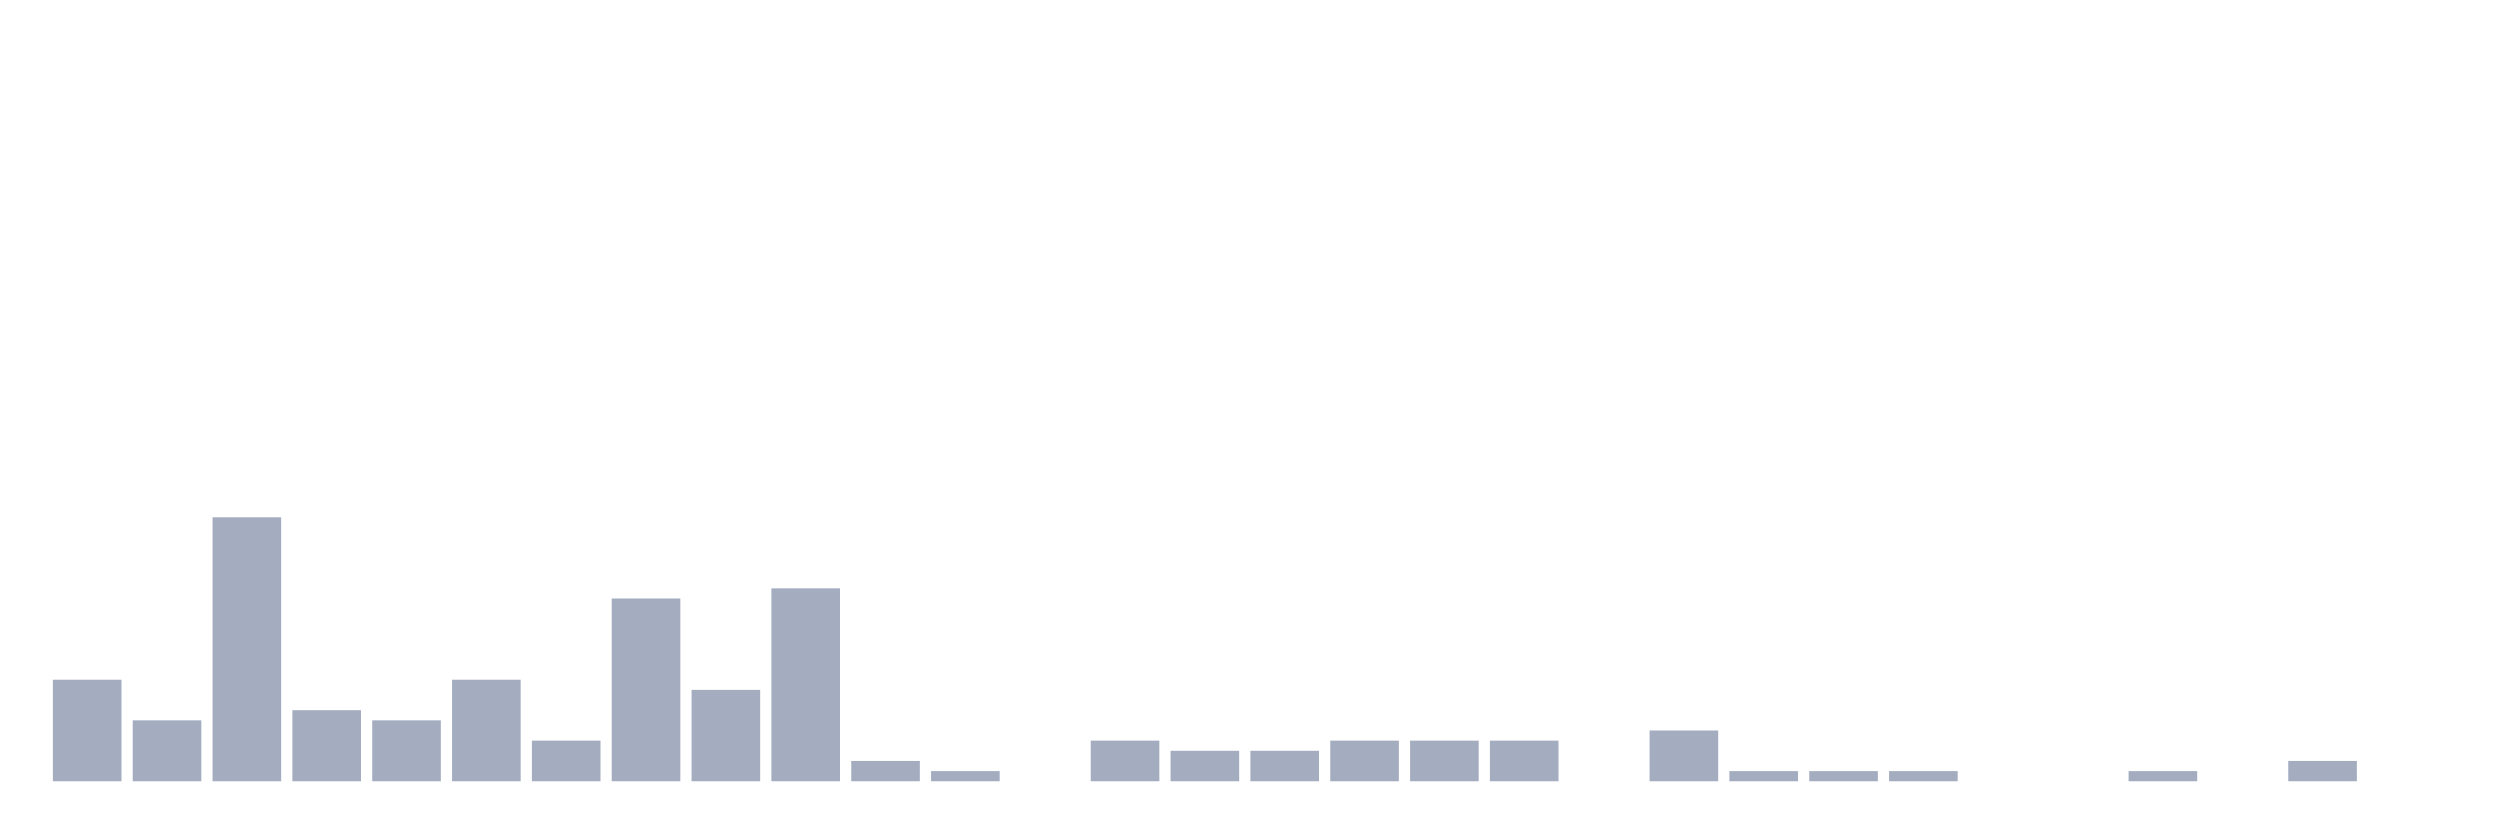
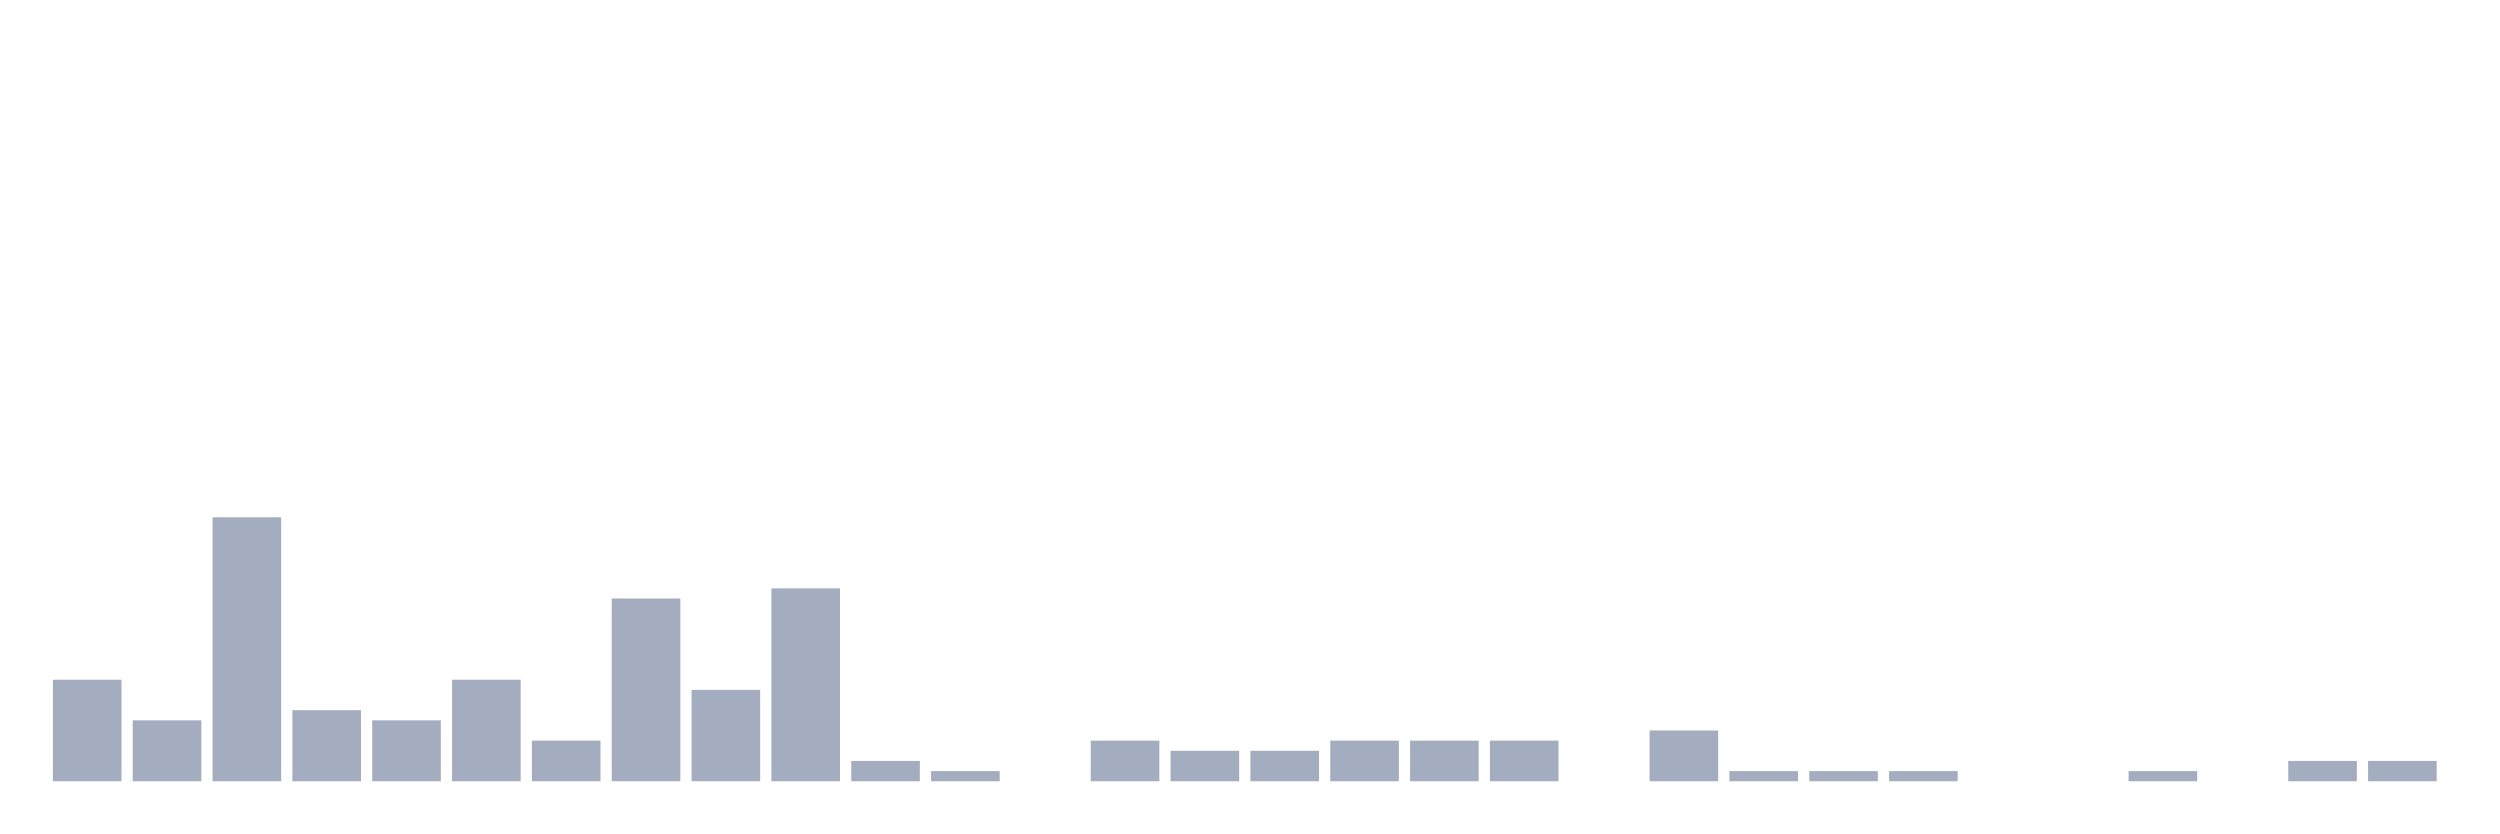
<svg xmlns="http://www.w3.org/2000/svg" viewBox="0 0 480 160">
  <g transform="translate(10,10)">
    <rect class="bar" x="0.153" width="13.175" y="120.507" height="19.493" fill="rgb(164,173,192)" />
    <rect class="bar" x="15.482" width="13.175" y="128.304" height="11.696" fill="rgb(164,173,192)" />
    <rect class="bar" x="30.81" width="13.175" y="89.318" height="50.682" fill="rgb(164,173,192)" />
    <rect class="bar" x="46.138" width="13.175" y="126.355" height="13.645" fill="rgb(164,173,192)" />
    <rect class="bar" x="61.466" width="13.175" y="128.304" height="11.696" fill="rgb(164,173,192)" />
    <rect class="bar" x="76.794" width="13.175" y="120.507" height="19.493" fill="rgb(164,173,192)" />
    <rect class="bar" x="92.123" width="13.175" y="132.203" height="7.797" fill="rgb(164,173,192)" />
    <rect class="bar" x="107.451" width="13.175" y="104.912" height="35.088" fill="rgb(164,173,192)" />
    <rect class="bar" x="122.779" width="13.175" y="122.456" height="17.544" fill="rgb(164,173,192)" />
    <rect class="bar" x="138.107" width="13.175" y="102.963" height="37.037" fill="rgb(164,173,192)" />
    <rect class="bar" x="153.436" width="13.175" y="136.101" height="3.899" fill="rgb(164,173,192)" />
    <rect class="bar" x="168.764" width="13.175" y="138.051" height="1.949" fill="rgb(164,173,192)" />
    <rect class="bar" x="184.092" width="13.175" y="140" height="0" fill="rgb(164,173,192)" />
    <rect class="bar" x="199.42" width="13.175" y="132.203" height="7.797" fill="rgb(164,173,192)" />
    <rect class="bar" x="214.748" width="13.175" y="134.152" height="5.848" fill="rgb(164,173,192)" />
    <rect class="bar" x="230.077" width="13.175" y="134.152" height="5.848" fill="rgb(164,173,192)" />
    <rect class="bar" x="245.405" width="13.175" y="132.203" height="7.797" fill="rgb(164,173,192)" />
    <rect class="bar" x="260.733" width="13.175" y="132.203" height="7.797" fill="rgb(164,173,192)" />
    <rect class="bar" x="276.061" width="13.175" y="132.203" height="7.797" fill="rgb(164,173,192)" />
    <rect class="bar" x="291.39" width="13.175" y="140" height="0" fill="rgb(164,173,192)" />
    <rect class="bar" x="306.718" width="13.175" y="130.253" height="9.747" fill="rgb(164,173,192)" />
    <rect class="bar" x="322.046" width="13.175" y="138.051" height="1.949" fill="rgb(164,173,192)" />
    <rect class="bar" x="337.374" width="13.175" y="138.051" height="1.949" fill="rgb(164,173,192)" />
    <rect class="bar" x="352.702" width="13.175" y="138.051" height="1.949" fill="rgb(164,173,192)" />
    <rect class="bar" x="368.031" width="13.175" y="140" height="0" fill="rgb(164,173,192)" />
    <rect class="bar" x="383.359" width="13.175" y="140" height="0" fill="rgb(164,173,192)" />
    <rect class="bar" x="398.687" width="13.175" y="138.051" height="1.949" fill="rgb(164,173,192)" />
    <rect class="bar" x="414.015" width="13.175" y="140" height="0" fill="rgb(164,173,192)" />
    <rect class="bar" x="429.344" width="13.175" y="136.101" height="3.899" fill="rgb(164,173,192)" />
-     <rect class="bar" x="444.672" width="13.175" y="140" height="0" fill="rgb(164,173,192)" />
+     <rect class="bar" x="444.672" width="13.175" y="136.101" height="3.899" fill="rgb(164,173,192)" />
  </g>
</svg>
